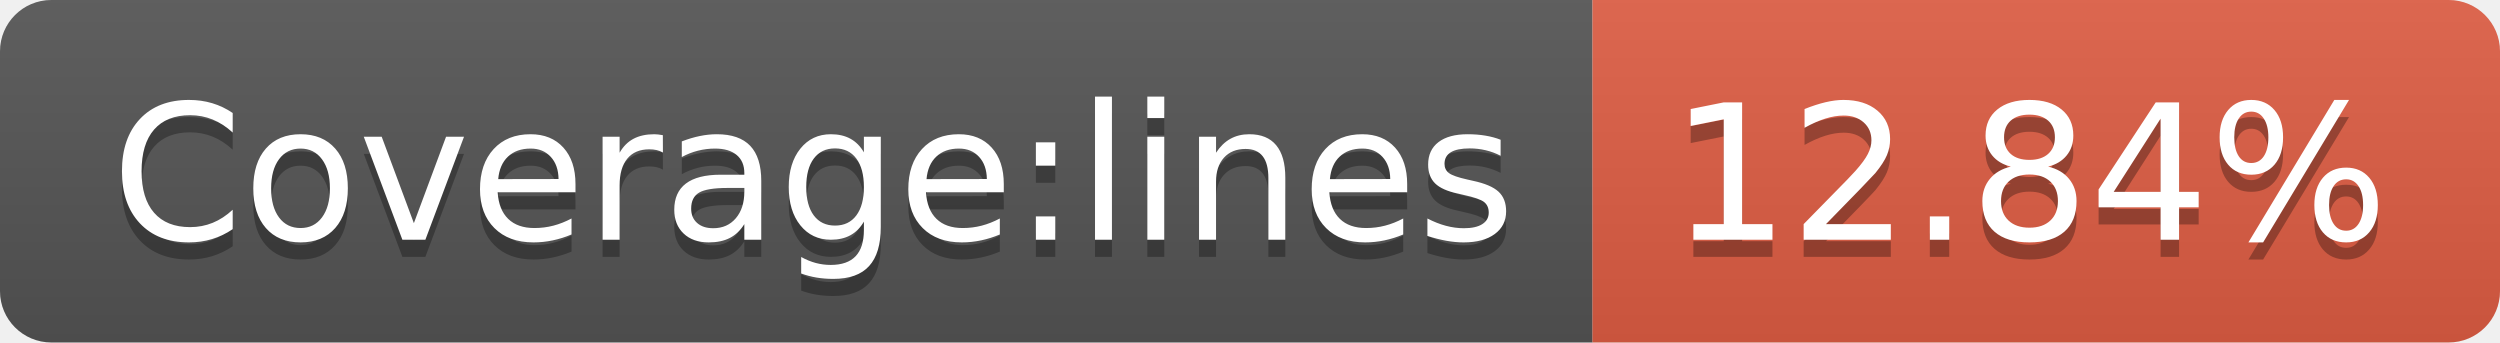
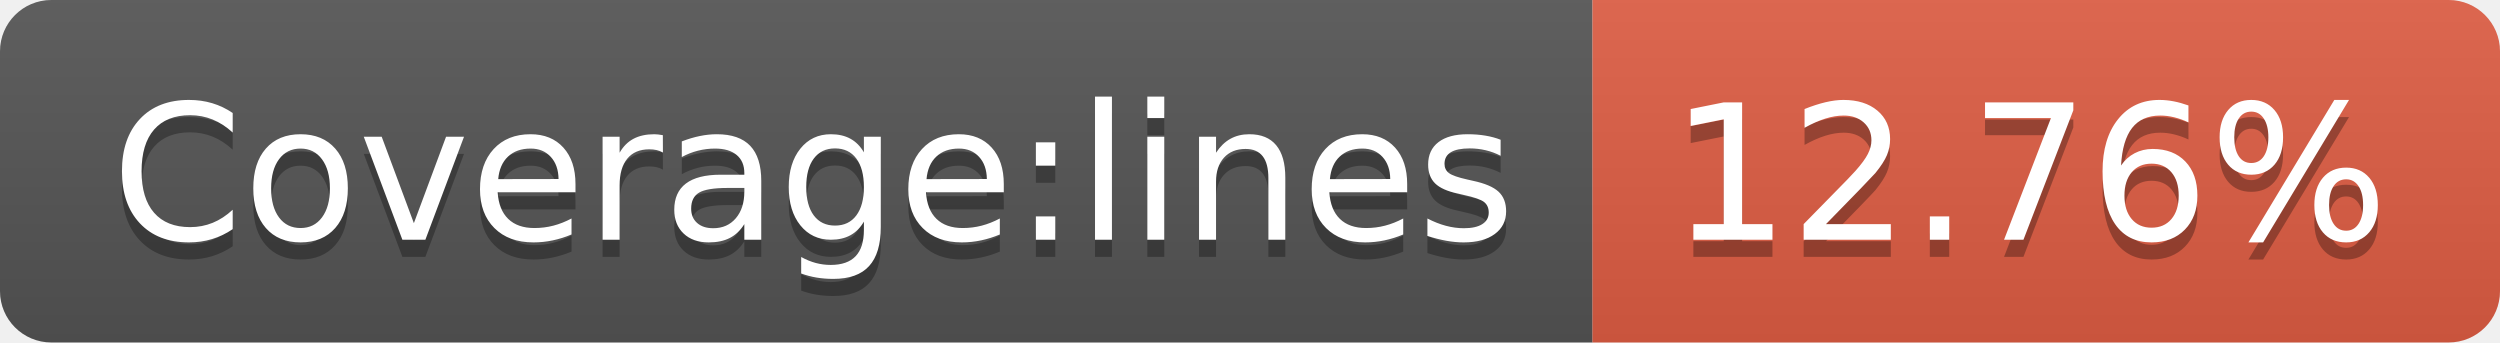
- <svg xmlns="http://www.w3.org/2000/svg" width="146" height="20" role="img" aria-label="Coverage:lines: 12.84%">
+ <svg xmlns="http://www.w3.org/2000/svg" width="146" height="20" role="img" aria-label="Coverage:lines: 12.76%">
  <linearGradient id="s" x2="0" y2="100%">
    <stop offset="0" stop-color="#bbb" stop-opacity=".1" />
    <stop offset="1" stop-opacity=".1" />
  </linearGradient>
  <clipPath id="r">
    <rect width="146" height="20" rx="3" fill="#fff" />
  </clipPath>
  <g clip-path="url(#r)">
    <rect width="93" height="20" fill="#555" />
    <rect x="93" width="53" height="20" fill="#e05d44" />
    <rect width="146" height="20" fill="url(#s)" />
  </g>
  <g fill="#fff" text-anchor="middle" font-family="Verdana,Geneva,DejaVu Sans,sans-serif" text-rendering="geometricPrecision" font-size="110">
    <text aria-hidden="true" x="475" y="150" fill="#010101" fill-opacity=".3" transform="scale(.1)" textLength="830">Coverage:lines</text>
    <text x="475" y="140" transform="scale(.1)" fill="#fff" textLength="830">Coverage:lines</text>
-     <text aria-hidden="true" x="1185" y="150" fill="#010101" fill-opacity=".3" transform="scale(.1)" textLength="430">12.84%</text>
-     <text x="1185" y="140" transform="scale(.1)" fill="#fff" textLength="430">12.84%</text>
+     <text aria-hidden="true" x="1185" y="150" fill="#010101" fill-opacity=".3" transform="scale(.1)" textLength="430">12.76%</text>
+     <text x="1185" y="140" transform="scale(.1)" fill="#fff" textLength="430">12.76%</text>
  </g>
</svg>
